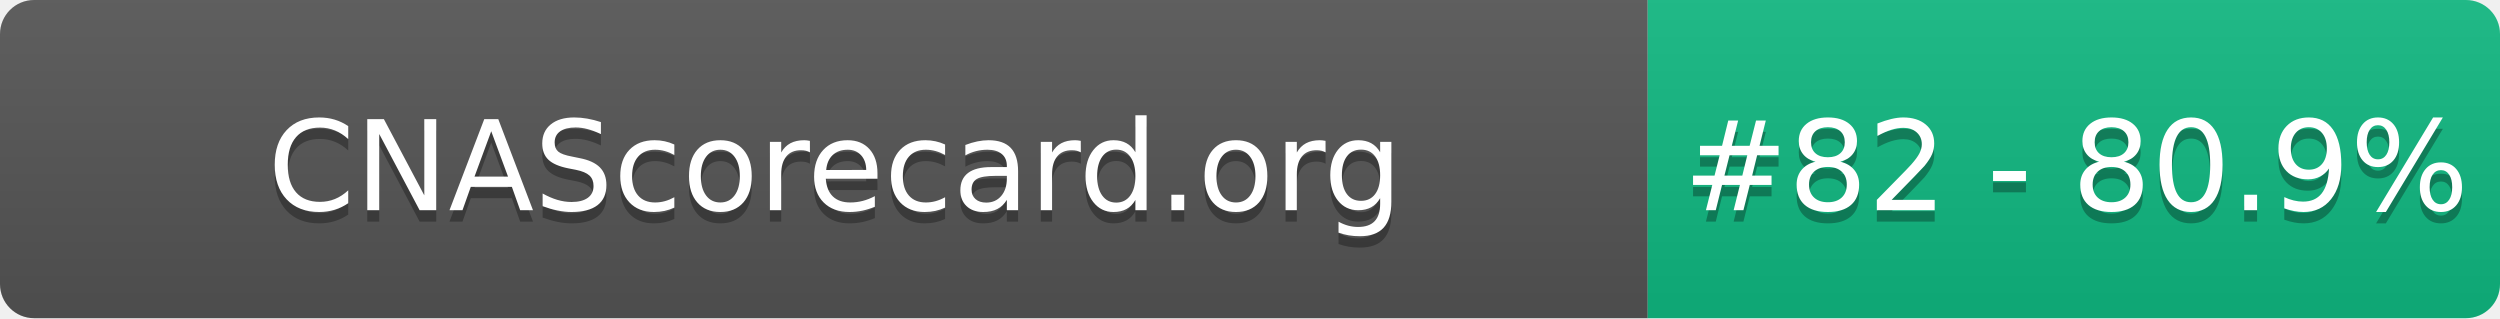
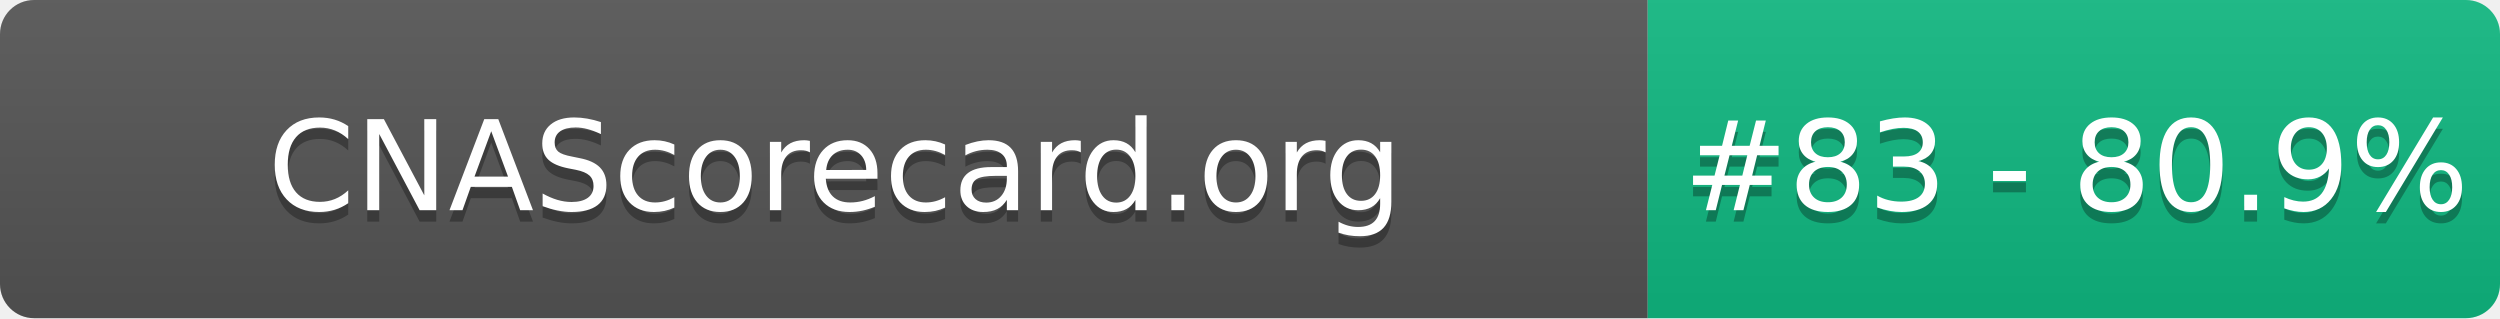
- <svg xmlns="http://www.w3.org/2000/svg" width="220" height="28" role="img" aria-label="CNAScorecard.org: #82 - 80.9%">
+ <svg xmlns="http://www.w3.org/2000/svg" width="220" height="28" role="img" aria-label="CNAScorecard.org: #83 - 80.9%">
  <linearGradient id="s" x2="0" y2="100%">
    <stop offset="0" stop-color="#bbb" stop-opacity=".1" />
    <stop offset="1" stop-opacity=".1" />
  </linearGradient>
  <clipPath id="r">
    <rect width="220" height="28" rx="3" fill="#fff" />
  </clipPath>
  <g clip-path="url(#r)">
    <rect width="145" height="28" fill="#555" />
    <rect x="145" width="75" height="28" fill="#10B981" />
    <rect width="220" height="28" fill="url(#s)" />
  </g>
  <g fill="#fff" text-anchor="middle" font-family="Verdana,Geneva,DejaVu Sans,sans-serif" text-rendering="geometricPrecision" font-size="110">
    <text aria-hidden="true" x="735" y="195" fill="#010101" fill-opacity=".3" transform="scale(.1)" textLength="1350">CNAScorecard.org</text>
    <text x="735" y="185" transform="scale(.1)" fill="#fff" textLength="1350">CNAScorecard.org</text>
-     <text aria-hidden="true" x="1827" y="195" fill="#010101" fill-opacity=".3" transform="scale(.1)" textLength="605">#82 - 80.9%</text>
-     <text x="1827" y="185" transform="scale(.1)" fill="#fff" textLength="605">#82 - 80.9%</text>
+     <text aria-hidden="true" x="1827" y="195" fill="#010101" fill-opacity=".3" transform="scale(.1)" textLength="605">#83 - 80.9%</text>
+     <text x="1827" y="185" transform="scale(.1)" fill="#fff" textLength="605">#83 - 80.9%</text>
  </g>
</svg>
